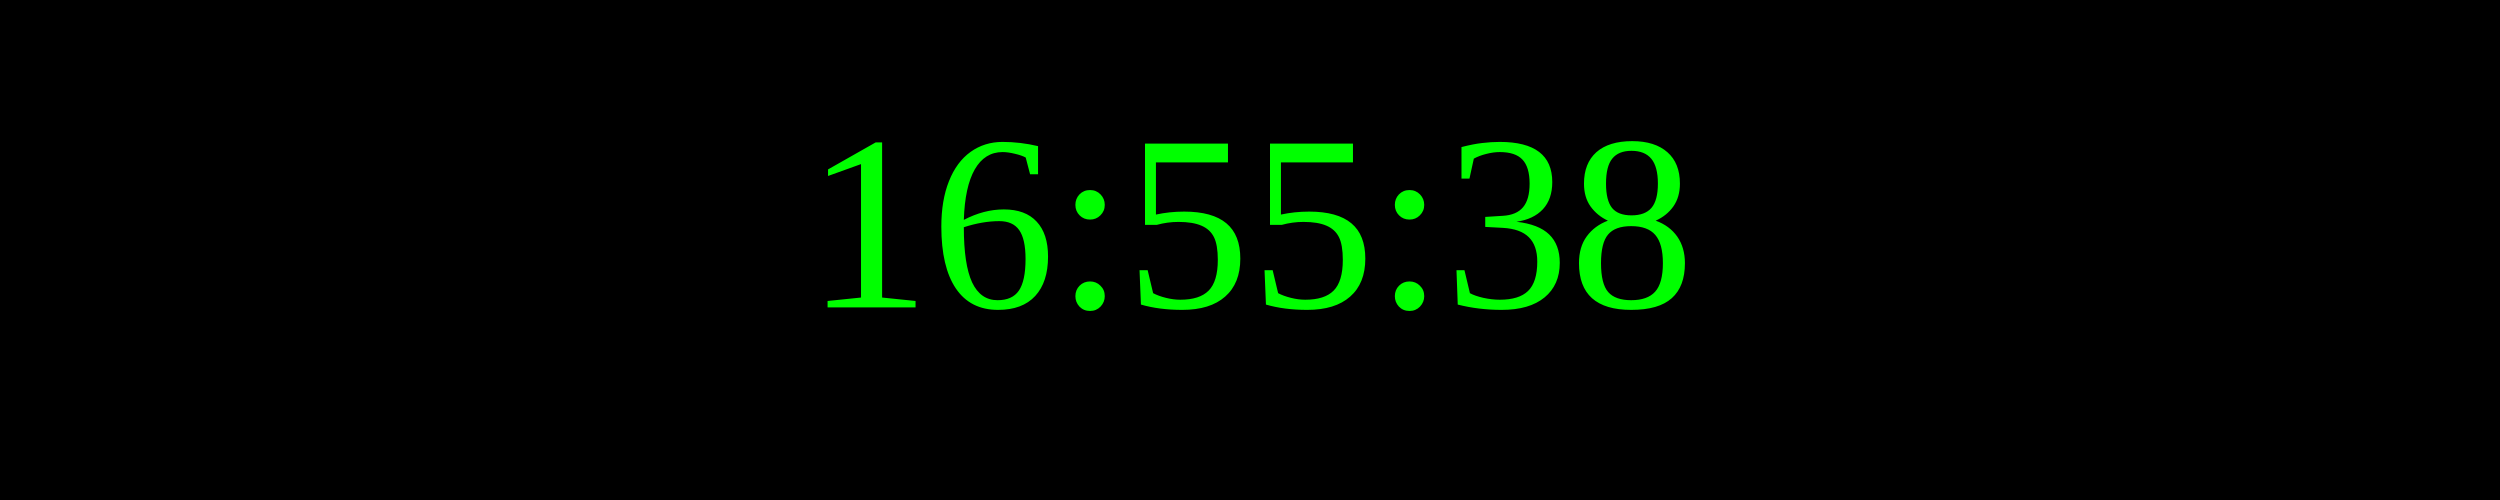
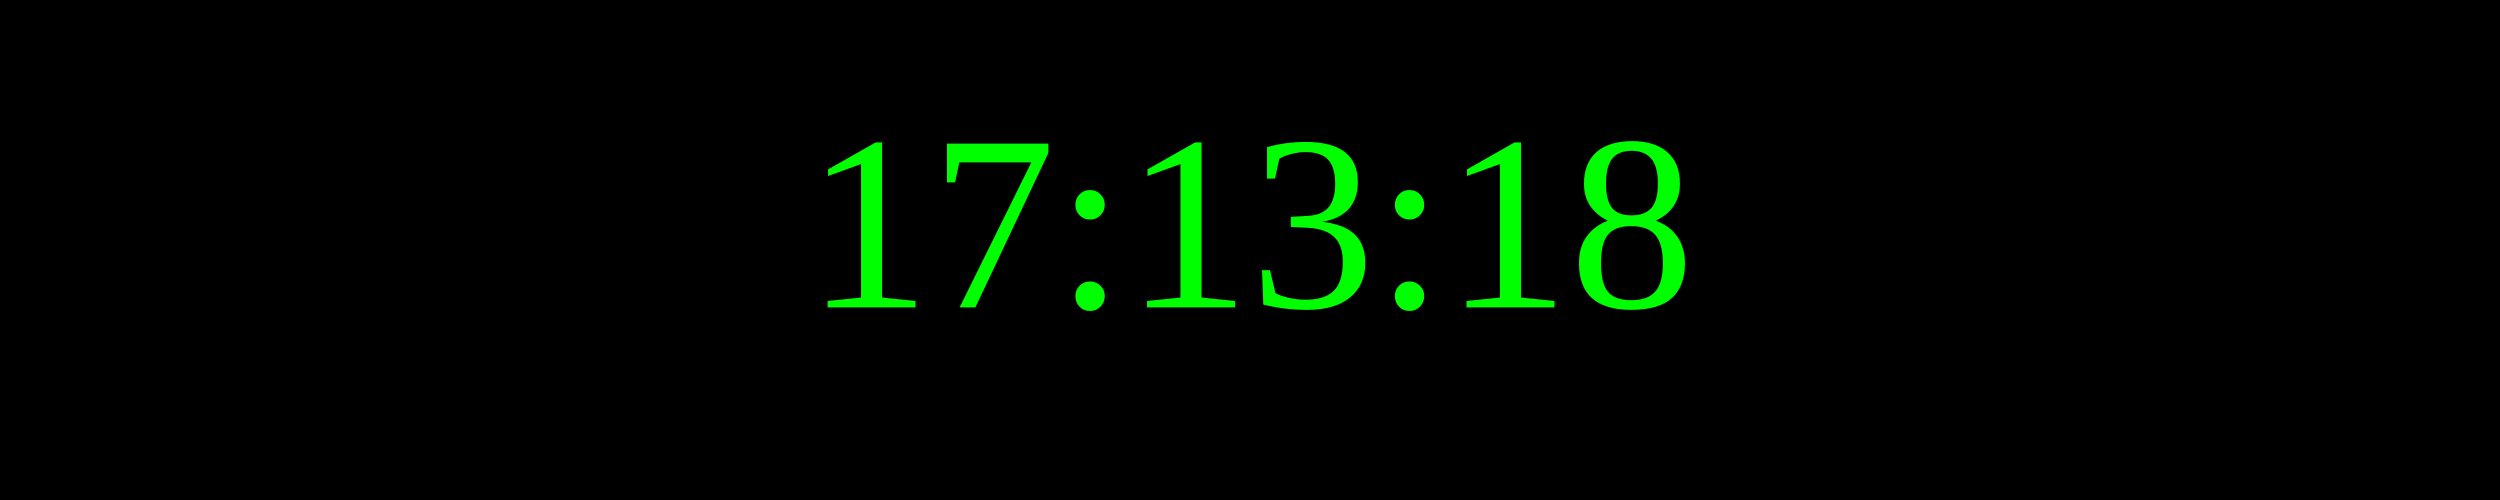
<svg xmlns="http://www.w3.org/2000/svg" width="250" height="50">
  <rect width="100%" height="100%" fill="black" />
  <text x="50%" y="50%" font-size="25" fill="lime" text-anchor="middle" dominant-baseline="middle">
- 16:55:38
+ 17:13:18
</text>
</svg>
